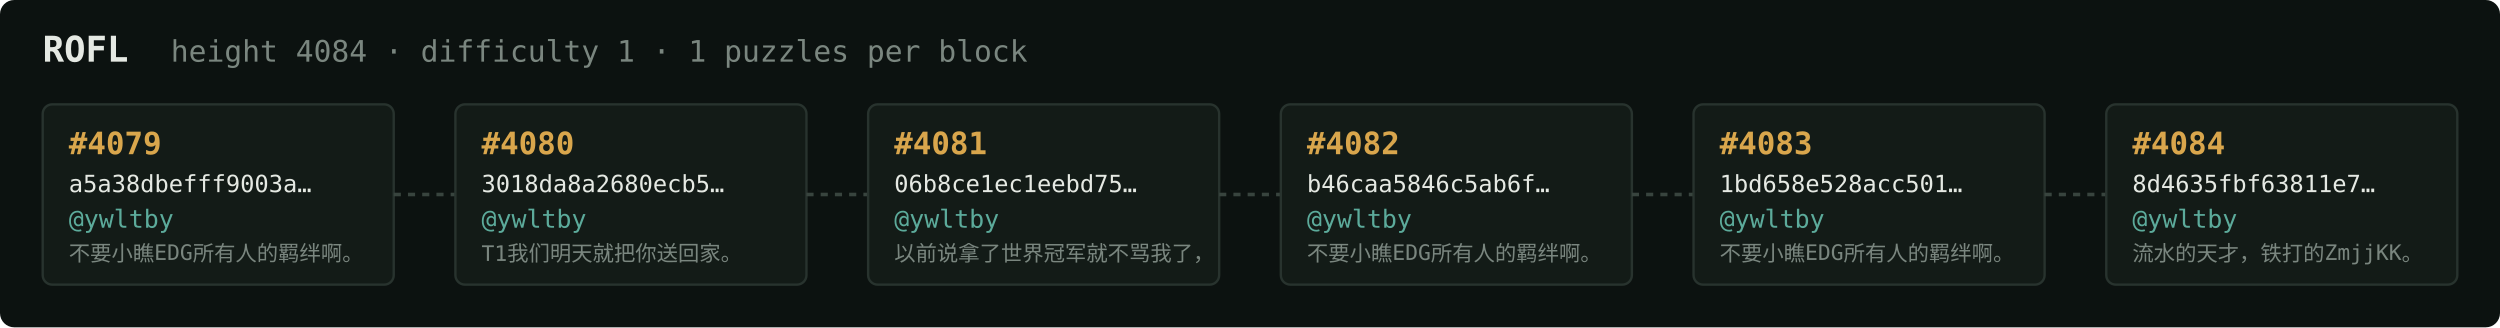
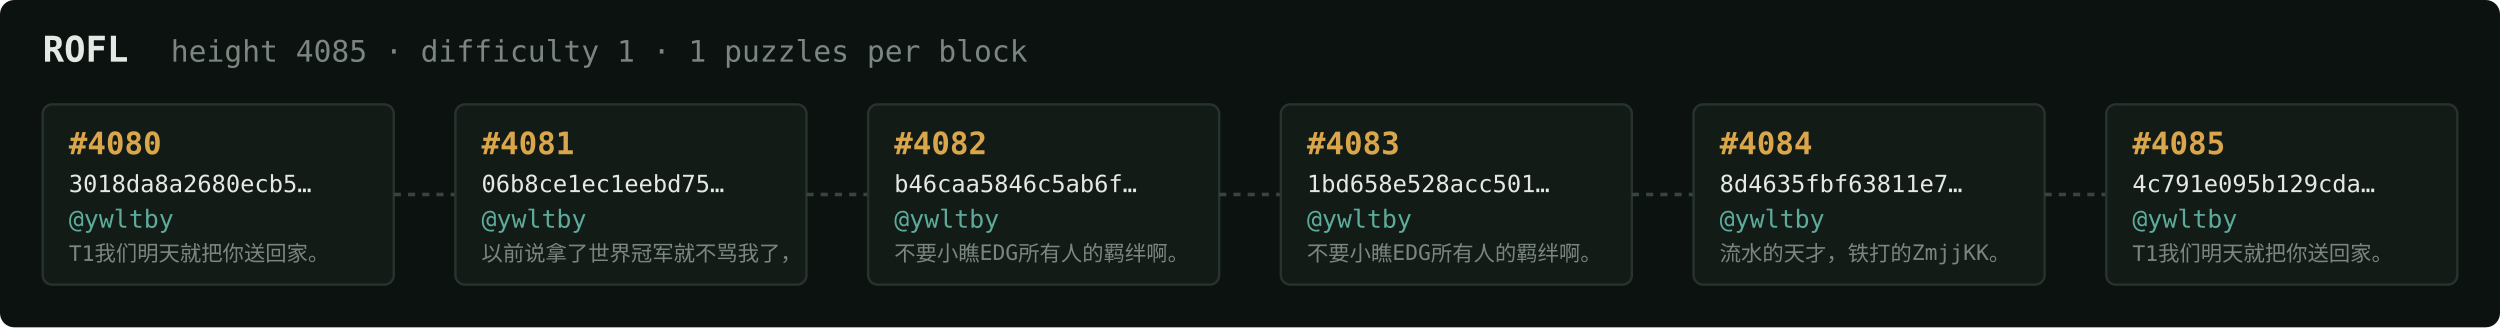
<svg xmlns="http://www.w3.org/2000/svg" width="1054" height="138" viewBox="0 0 1054 138" font-family="ui-monospace,SFMono-Regular,Menlo,monospace">
  <rect fill="#0c1210" width="1054" height="138" rx="6" />
  <text x="18" y="26" fill="#e5e9e3" font-size="15" font-weight="700">ROFL</text>
-   <text x="72" y="26" fill="#7a867f" font-size="12.5">height 4084 · difficulty 1 · 1 puzzles per block</text>
+   <text x="72" y="26" fill="#7a867f" font-size="12.5">height 4085 · difficulty 1 · 1 puzzles per block</text>
  <rect x="18" y="44" width="148" height="76" rx="4" fill="#131b17" stroke="#28332e" stroke-width="1" />
-   <text x="29" y="65" fill="#d9a64c" font-size="13" font-weight="700">#4079</text>
-   <text x="29" y="81" fill="#e5e9e3" font-size="10">a5a38dbefff9003a…</text>
+   <text x="29" y="65" fill="#d9a64c" font-size="13" font-weight="700">#4080</text>
+   <text x="29" y="81" fill="#e5e9e3" font-size="10">3018da8a2680ecb5…</text>
  <text x="29" y="96" fill="#5cab9b" font-size="10.5">@ywltby</text>
-   <text x="29" y="110" fill="#7a867f" font-size="9">不要小瞧EDG所有人的羁绊啊。</text>
+   <text x="29" y="110" fill="#7a867f" font-size="9">T1我们明天就把你送回家。</text>
  <line x1="166" y1="82.0" x2="192" y2="82.0" stroke="#38443e" stroke-width="1.5" stroke-dasharray="3 3" />
  <rect x="192" y="44" width="148" height="76" rx="4" fill="#131b17" stroke="#28332e" stroke-width="1" />
-   <text x="203" y="65" fill="#d9a64c" font-size="13" font-weight="700">#4080</text>
-   <text x="203" y="81" fill="#e5e9e3" font-size="10">3018da8a2680ecb5…</text>
+   <text x="203" y="65" fill="#d9a64c" font-size="13" font-weight="700">#4081</text>
+   <text x="203" y="81" fill="#e5e9e3" font-size="10">06b8ce1ec1eebd75…</text>
  <text x="203" y="96" fill="#5cab9b" font-size="10.5">@ywltby</text>
-   <text x="203" y="110" fill="#7a867f" font-size="9">T1我们明天就把你送回家。</text>
+   <text x="203" y="110" fill="#7a867f" font-size="9">以前说拿了世界冠军就不骂我了，</text>
  <line x1="340" y1="82.0" x2="366" y2="82.0" stroke="#38443e" stroke-width="1.5" stroke-dasharray="3 3" />
  <rect x="366" y="44" width="148" height="76" rx="4" fill="#131b17" stroke="#28332e" stroke-width="1" />
-   <text x="377" y="65" fill="#d9a64c" font-size="13" font-weight="700">#4081</text>
-   <text x="377" y="81" fill="#e5e9e3" font-size="10">06b8ce1ec1eebd75…</text>
+   <text x="377" y="65" fill="#d9a64c" font-size="13" font-weight="700">#4082</text>
+   <text x="377" y="81" fill="#e5e9e3" font-size="10">b46caa5846c5ab6f…</text>
  <text x="377" y="96" fill="#5cab9b" font-size="10.5">@ywltby</text>
-   <text x="377" y="110" fill="#7a867f" font-size="9">以前说拿了世界冠军就不骂我了，</text>
+   <text x="377" y="110" fill="#7a867f" font-size="9">不要小瞧EDG所有人的羁绊啊。</text>
  <line x1="514" y1="82.0" x2="540" y2="82.0" stroke="#38443e" stroke-width="1.5" stroke-dasharray="3 3" />
  <rect x="540" y="44" width="148" height="76" rx="4" fill="#131b17" stroke="#28332e" stroke-width="1" />
-   <text x="551" y="65" fill="#d9a64c" font-size="13" font-weight="700">#4082</text>
-   <text x="551" y="81" fill="#e5e9e3" font-size="10">b46caa5846c5ab6f…</text>
+   <text x="551" y="65" fill="#d9a64c" font-size="13" font-weight="700">#4083</text>
+   <text x="551" y="81" fill="#e5e9e3" font-size="10">1bd658e528acc501…</text>
  <text x="551" y="96" fill="#5cab9b" font-size="10.5">@ywltby</text>
  <text x="551" y="110" fill="#7a867f" font-size="9">不要小瞧EDG所有人的羁绊啊。</text>
  <line x1="688" y1="82.0" x2="714" y2="82.0" stroke="#38443e" stroke-width="1.5" stroke-dasharray="3 3" />
  <rect x="714" y="44" width="148" height="76" rx="4" fill="#131b17" stroke="#28332e" stroke-width="1" />
-   <text x="725" y="65" fill="#d9a64c" font-size="13" font-weight="700">#4083</text>
-   <text x="725" y="81" fill="#e5e9e3" font-size="10">1bd658e528acc501…</text>
+   <text x="725" y="65" fill="#d9a64c" font-size="13" font-weight="700">#4084</text>
+   <text x="725" y="81" fill="#e5e9e3" font-size="10">8d4635fbf63811e7…</text>
  <text x="725" y="96" fill="#5cab9b" font-size="10.5">@ywltby</text>
-   <text x="725" y="110" fill="#7a867f" font-size="9">不要小瞧EDG所有人的羁绊啊。</text>
+   <text x="725" y="110" fill="#7a867f" font-size="9">流水的天才，铁打的ZmjjKK。</text>
  <line x1="862" y1="82.0" x2="888" y2="82.0" stroke="#38443e" stroke-width="1.5" stroke-dasharray="3 3" />
  <rect x="888" y="44" width="148" height="76" rx="4" fill="#131b17" stroke="#28332e" stroke-width="1" />
-   <text x="899" y="65" fill="#d9a64c" font-size="13" font-weight="700">#4084</text>
-   <text x="899" y="81" fill="#e5e9e3" font-size="10">8d4635fbf63811e7…</text>
+   <text x="899" y="65" fill="#d9a64c" font-size="13" font-weight="700">#4085</text>
+   <text x="899" y="81" fill="#e5e9e3" font-size="10">4c791e095b129cda…</text>
  <text x="899" y="96" fill="#5cab9b" font-size="10.5">@ywltby</text>
-   <text x="899" y="110" fill="#7a867f" font-size="9">流水的天才，铁打的ZmjjKK。</text>
+   <text x="899" y="110" fill="#7a867f" font-size="9">T1我们明天就把你送回家。</text>
</svg>
